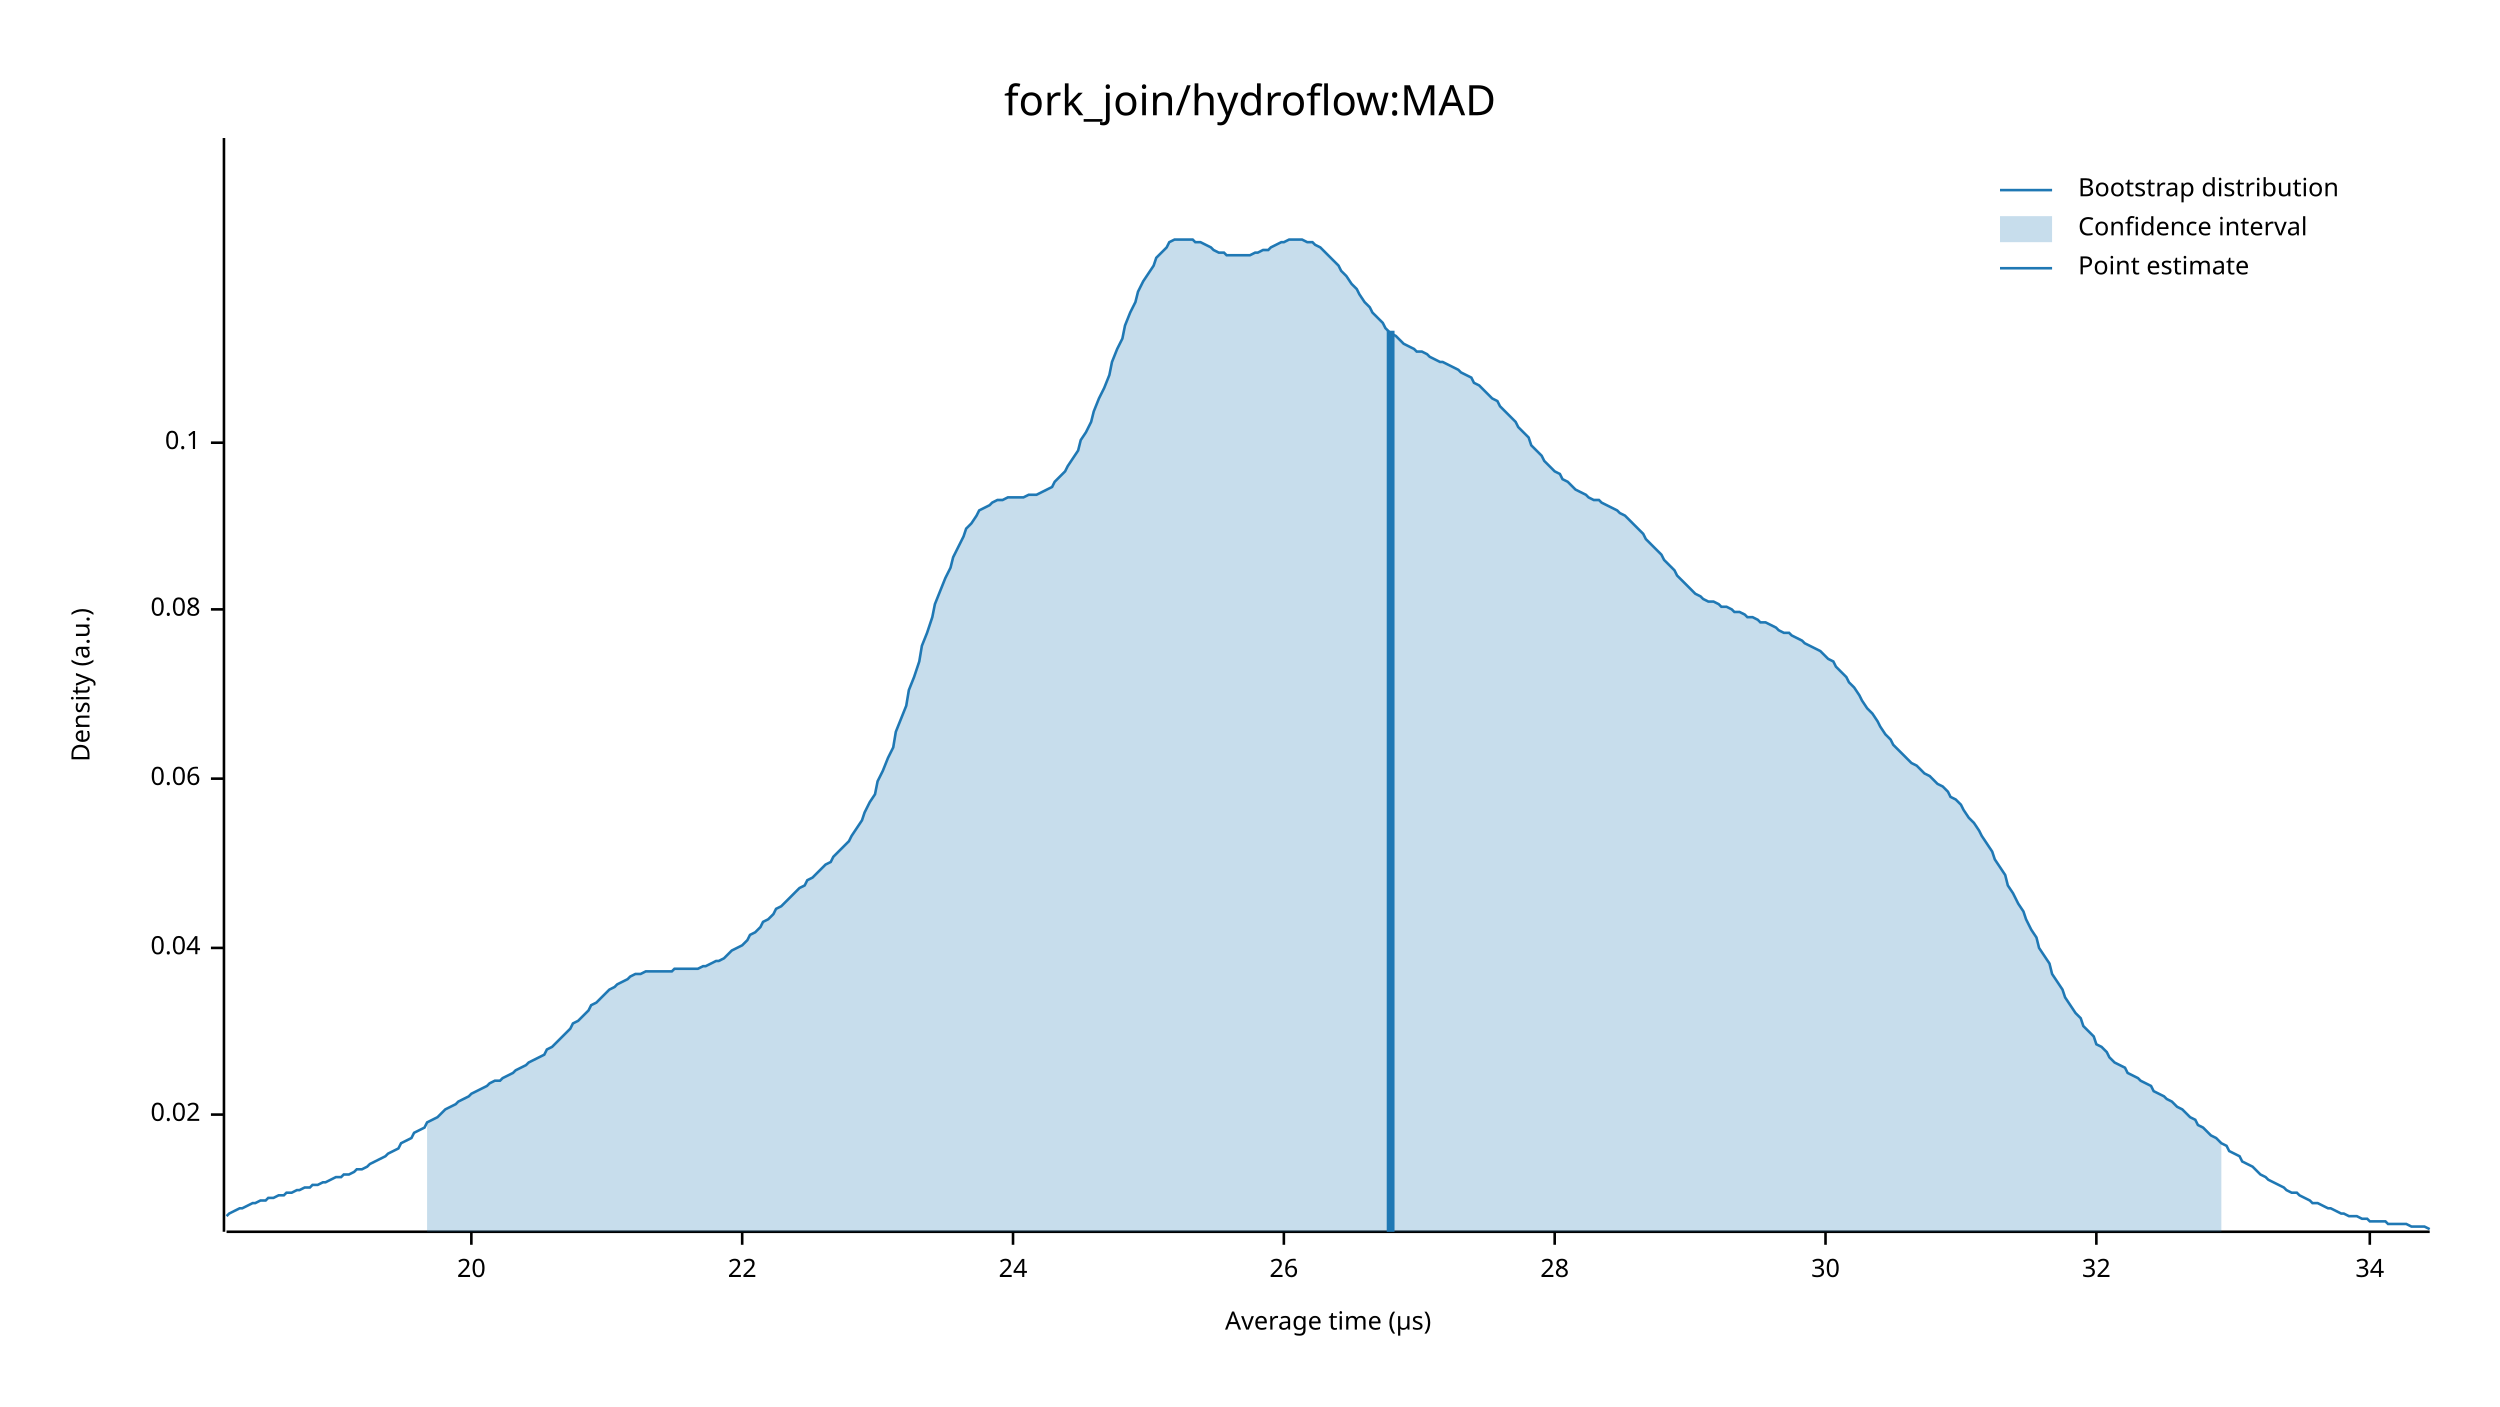
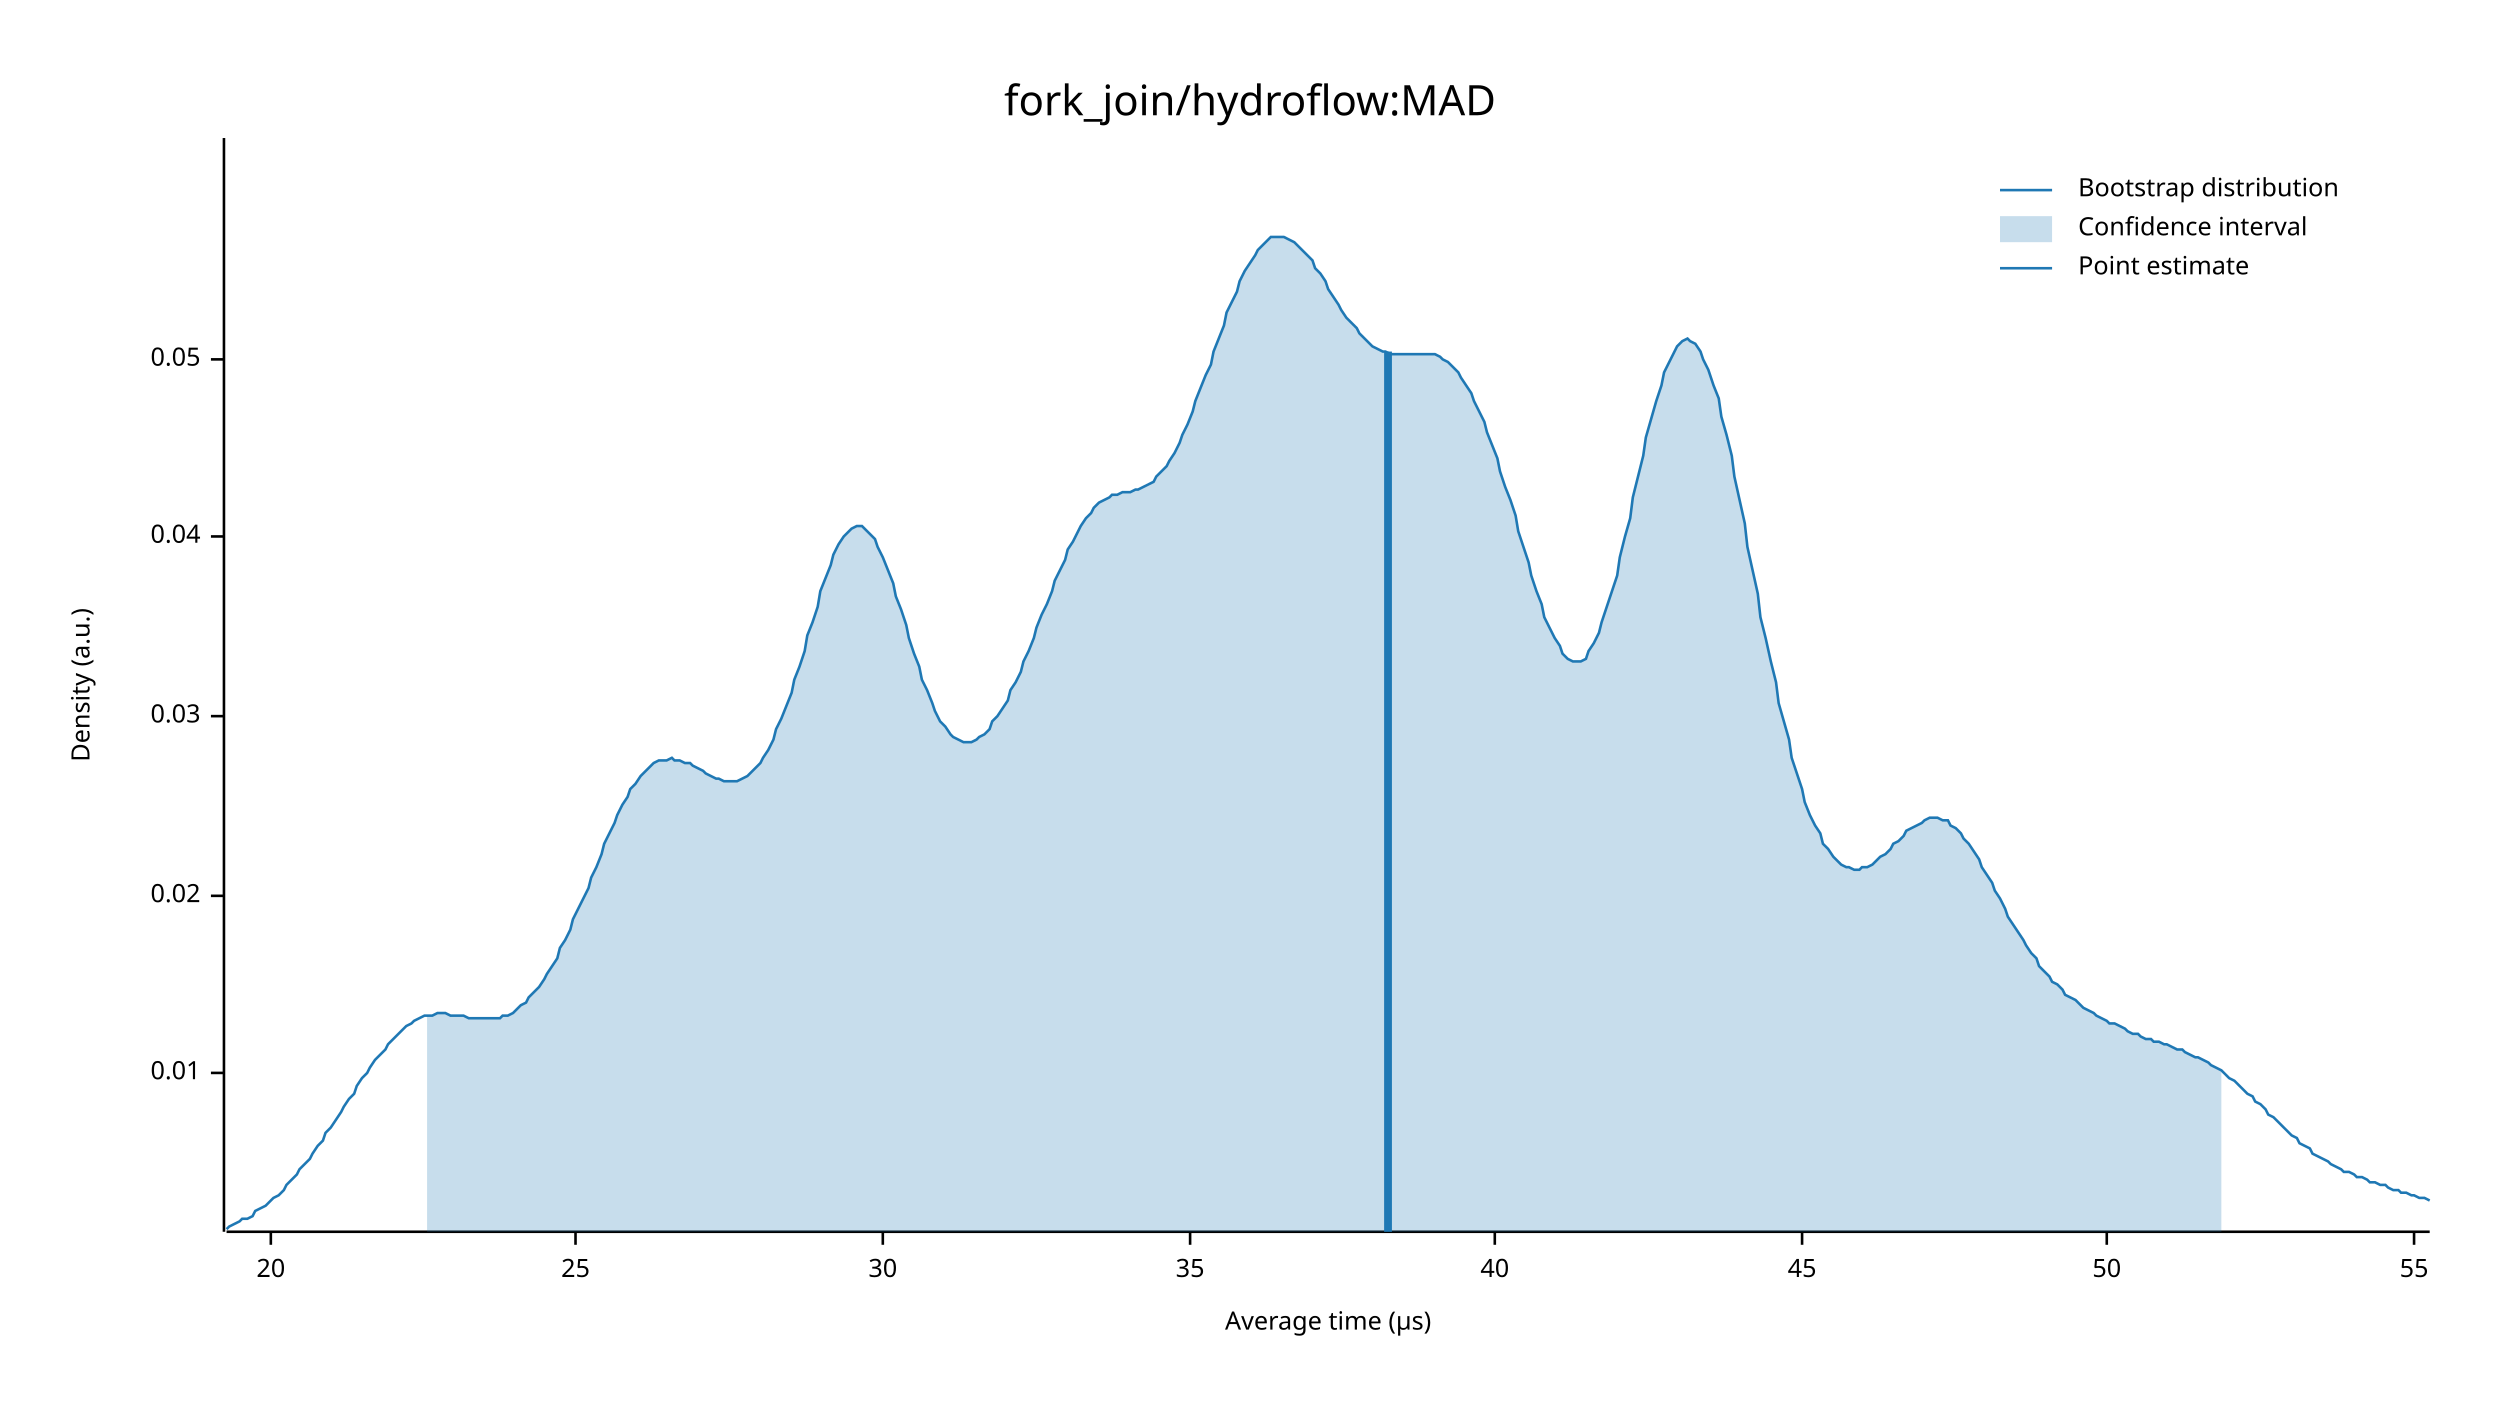
<svg xmlns="http://www.w3.org/2000/svg" width="960" height="540" viewBox="0 0 960 540">
  <text x="480" y="32" dy="0.76em" text-anchor="middle" font-family="sans-serif" font-size="16.129" opacity="1" fill="#000000">
fork_join/hydroflow:MAD
</text>
  <text x="27" y="263" dy="0.76em" text-anchor="middle" font-family="sans-serif" font-size="9.677" opacity="1" fill="#000000" transform="rotate(270, 27, 263)">
Density (a.u.)
</text>
  <text x="510" y="513" dy="-0.5ex" text-anchor="middle" font-family="sans-serif" font-size="9.677" opacity="1" fill="#000000">
Average time (µs)
</text>
  <polyline fill="none" opacity="1" stroke="#000000" stroke-width="1" points="86,53 86,473 " />
-   <text x="77" y="428" dy="0.5ex" text-anchor="end" font-family="sans-serif" font-size="9.677" opacity="1" fill="#000000">
+   <text x="77" y="412" dy="0.5ex" text-anchor="end" font-family="sans-serif" font-size="9.677" opacity="1" fill="#000000">
+ 0.01
+ </text>
+   <polyline fill="none" opacity="1" stroke="#000000" stroke-width="1" points="81,412 86,412 " />
+   <text x="77" y="344" dy="0.5ex" text-anchor="end" font-family="sans-serif" font-size="9.677" opacity="1" fill="#000000">
0.02
</text>
-   <polyline fill="none" opacity="1" stroke="#000000" stroke-width="1" points="81,428 86,428 " />
-   <text x="77" y="364" dy="0.5ex" text-anchor="end" font-family="sans-serif" font-size="9.677" opacity="1" fill="#000000">
+   <polyline fill="none" opacity="1" stroke="#000000" stroke-width="1" points="81,344 86,344 " />
+   <text x="77" y="275" dy="0.5ex" text-anchor="end" font-family="sans-serif" font-size="9.677" opacity="1" fill="#000000">
+ 0.03
+ </text>
+   <polyline fill="none" opacity="1" stroke="#000000" stroke-width="1" points="81,275 86,275 " />
+   <text x="77" y="206" dy="0.5ex" text-anchor="end" font-family="sans-serif" font-size="9.677" opacity="1" fill="#000000">
0.04
</text>
-   <polyline fill="none" opacity="1" stroke="#000000" stroke-width="1" points="81,364 86,364 " />
-   <text x="77" y="299" dy="0.5ex" text-anchor="end" font-family="sans-serif" font-size="9.677" opacity="1" fill="#000000">
- 0.06
+   <polyline fill="none" opacity="1" stroke="#000000" stroke-width="1" points="81,206 86,206 " />
+   <text x="77" y="138" dy="0.5ex" text-anchor="end" font-family="sans-serif" font-size="9.677" opacity="1" fill="#000000">
+ 0.05
</text>
-   <polyline fill="none" opacity="1" stroke="#000000" stroke-width="1" points="81,299 86,299 " />
-   <text x="77" y="234" dy="0.5ex" text-anchor="end" font-family="sans-serif" font-size="9.677" opacity="1" fill="#000000">
- 0.08
- </text>
-   <polyline fill="none" opacity="1" stroke="#000000" stroke-width="1" points="81,234 86,234 " />
-   <text x="77" y="170" dy="0.5ex" text-anchor="end" font-family="sans-serif" font-size="9.677" opacity="1" fill="#000000">
- 0.1
- </text>
-   <polyline fill="none" opacity="1" stroke="#000000" stroke-width="1" points="81,170 86,170 " />
+   <polyline fill="none" opacity="1" stroke="#000000" stroke-width="1" points="81,138 86,138 " />
  <polyline fill="none" opacity="1" stroke="#000000" stroke-width="1" points="87,473 933,473 " />
-   <text x="181" y="483" dy="0.76em" text-anchor="middle" font-family="sans-serif" font-size="9.677" opacity="1" fill="#000000">
+   <text x="104" y="483" dy="0.76em" text-anchor="middle" font-family="sans-serif" font-size="9.677" opacity="1" fill="#000000">
20
</text>
-   <polyline fill="none" opacity="1" stroke="#000000" stroke-width="1" points="181,473 181,478 " />
-   <text x="285" y="483" dy="0.76em" text-anchor="middle" font-family="sans-serif" font-size="9.677" opacity="1" fill="#000000">
- 22
+   <polyline fill="none" opacity="1" stroke="#000000" stroke-width="1" points="104,473 104,478 " />
+   <text x="221" y="483" dy="0.76em" text-anchor="middle" font-family="sans-serif" font-size="9.677" opacity="1" fill="#000000">
+ 25
</text>
-   <polyline fill="none" opacity="1" stroke="#000000" stroke-width="1" points="285,473 285,478 " />
-   <text x="389" y="483" dy="0.76em" text-anchor="middle" font-family="sans-serif" font-size="9.677" opacity="1" fill="#000000">
- 24
- </text>
-   <polyline fill="none" opacity="1" stroke="#000000" stroke-width="1" points="389,473 389,478 " />
-   <text x="493" y="483" dy="0.76em" text-anchor="middle" font-family="sans-serif" font-size="9.677" opacity="1" fill="#000000">
- 26
- </text>
-   <polyline fill="none" opacity="1" stroke="#000000" stroke-width="1" points="493,473 493,478 " />
-   <text x="597" y="483" dy="0.76em" text-anchor="middle" font-family="sans-serif" font-size="9.677" opacity="1" fill="#000000">
- 28
- </text>
-   <polyline fill="none" opacity="1" stroke="#000000" stroke-width="1" points="597,473 597,478 " />
-   <text x="701" y="483" dy="0.76em" text-anchor="middle" font-family="sans-serif" font-size="9.677" opacity="1" fill="#000000">
+   <polyline fill="none" opacity="1" stroke="#000000" stroke-width="1" points="221,473 221,478 " />
+   <text x="339" y="483" dy="0.76em" text-anchor="middle" font-family="sans-serif" font-size="9.677" opacity="1" fill="#000000">
30
</text>
-   <polyline fill="none" opacity="1" stroke="#000000" stroke-width="1" points="701,473 701,478 " />
-   <text x="805" y="483" dy="0.76em" text-anchor="middle" font-family="sans-serif" font-size="9.677" opacity="1" fill="#000000">
- 32
+   <polyline fill="none" opacity="1" stroke="#000000" stroke-width="1" points="339,473 339,478 " />
+   <text x="457" y="483" dy="0.76em" text-anchor="middle" font-family="sans-serif" font-size="9.677" opacity="1" fill="#000000">
+ 35
</text>
-   <polyline fill="none" opacity="1" stroke="#000000" stroke-width="1" points="805,473 805,478 " />
-   <text x="910" y="483" dy="0.76em" text-anchor="middle" font-family="sans-serif" font-size="9.677" opacity="1" fill="#000000">
- 34
+   <polyline fill="none" opacity="1" stroke="#000000" stroke-width="1" points="457,473 457,478 " />
+   <text x="574" y="483" dy="0.76em" text-anchor="middle" font-family="sans-serif" font-size="9.677" opacity="1" fill="#000000">
+ 40
</text>
-   <polyline fill="none" opacity="1" stroke="#000000" stroke-width="1" points="910,473 910,478 " />
-   <polyline fill="none" opacity="1" stroke="#1F78B4" stroke-width="1" points="87,467 88,466 90,465 92,464 93,464 95,463 97,462 98,462 100,461 102,461 103,460 105,460 107,459 109,459 110,458 112,458 114,457 115,457 117,456 119,456 120,455 122,455 124,454 125,454 127,453 129,452 131,452 132,451 134,451 136,450 137,449 139,449 141,448 142,447 144,446 146,445 148,444 149,443 151,442 153,441 154,439 156,438 158,437 159,435 161,434 163,433 164,431 166,430 168,429 170,427 171,426 173,425 175,424 176,423 178,422 180,421 181,420 183,419 185,418 187,417 188,416 190,415 192,415 193,414 195,413 197,412 198,411 200,410 202,409 203,408 205,407 207,406 209,405 210,403 212,402 214,400 215,399 217,397 219,395 220,393 222,392 224,390 226,388 227,386 229,385 231,383 232,382 234,380 236,379 237,378 239,377 241,376 242,375 244,374 246,374 248,373 249,373 251,373 253,373 254,373 256,373 258,373 259,372 261,372 263,372 265,372 266,372 268,372 270,371 271,371 273,370 275,369 276,369 278,368 280,366 281,365 283,364 285,363 287,361 288,359 290,358 292,356 293,354 295,353 297,351 298,349 300,348 302,346 304,344 305,343 307,341 309,340 310,338 312,337 314,335 315,334 317,332 319,331 320,329 322,327 324,325 326,323 327,321 329,318 331,315 332,312 334,308 336,305 337,300 339,296 341,291 343,287 344,281 346,276 348,271 349,265 351,260 353,254 354,248 356,243 358,237 359,232 361,227 363,222 365,218 366,214 368,210 370,206 371,203 373,201 375,198 376,196 378,195 380,194 381,193 383,192 385,192 387,191 388,191 390,191 392,191 393,191 395,190 397,190 398,190 400,189 402,188 404,187 405,185 407,183 409,181 410,179 412,176 414,173 415,169 417,166 419,162 420,158 422,153 424,149 426,144 427,139 429,134 431,130 432,125 434,120 436,116 437,112 439,108 441,105 443,102 444,99 446,97 448,95 449,93 451,92 453,92 454,92 456,92 458,92 459,93 461,93 463,94 465,95 466,96 468,97 470,97 471,98 473,98 475,98 476,98 478,98 480,98 482,97 483,97 485,96 487,96 488,95 490,94 492,93 493,93 495,92 497,92 498,92 500,92 502,93 504,93 505,94 507,95 509,97 510,98 512,100 514,102 515,104 517,106 519,109 521,111 522,113 524,116 526,118 527,120 529,122 531,124 532,126 534,128 536,129 537,130 539,132 541,133 543,134 544,135 546,135 548,136 549,137 551,138 553,139 554,139 556,140 558,141 560,142 561,143 563,144 565,145 566,147 568,148 570,150 571,151 573,153 575,154 576,156 578,158 580,160 582,162 583,164 585,166 587,168 588,171 590,173 592,175 593,177 595,179 597,181 599,182 600,184 602,185 604,187 605,188 607,189 609,190 610,191 612,192 614,192 615,193 617,194 619,195 621,196 622,197 624,198 626,200 627,201 629,203 631,205 632,207 634,209 636,211 638,213 639,215 641,217 643,219 644,221 646,223 648,225 649,226 651,228 653,229 654,230 656,231 658,231 660,232 661,233 663,233 665,234 666,235 668,235 670,236 671,237 673,237 675,238 676,239 678,239 680,240 682,241 683,242 685,243 687,243 688,244 690,245 692,246 693,247 695,248 697,249 699,250 700,251 702,253 704,254 705,256 707,258 709,260 710,262 712,264 714,267 715,269 717,272 719,274 721,277 722,279 724,282 726,284 727,286 729,288 731,290 732,291 734,293 736,294 738,296 739,297 741,298 743,300 744,301 746,302 748,304 749,306 751,307 753,309 754,311 756,314 758,316 760,319 761,321 763,324 765,327 766,330 768,333 770,336 771,340 773,343 775,347 777,350 778,353 780,357 782,360 783,364 785,367 787,370 788,374 790,377 792,380 793,383 795,386 797,389 799,391 800,394 802,396 804,398 805,401 807,402 809,404 810,406 812,408 814,409 816,410 817,412 819,413 821,414 822,415 824,416 826,417 827,419 829,420 831,421 832,422 834,423 836,425 838,426 839,427 841,429 843,430 844,432 846,433 848,435 849,436 851,437 853,439 855,440 856,442 858,443 860,444 861,446 863,447 865,448 866,449 868,451 870,452 871,453 873,454 875,455 877,456 878,457 880,458 882,458 883,459 885,460 887,461 888,462 890,462 892,463 894,464 895,464 897,465 899,466 900,466 902,467 904,467 905,467 907,468 909,468 910,469 912,469 914,469 916,469 917,470 919,470 921,470 922,470 924,470 926,471 927,471 929,471 931,471 933,472 " />
-   <polygon opacity="0.25" fill="#1F78B4" points="164,431 166,430 168,429 170,427 171,426 173,425 175,424 176,423 178,422 180,421 181,420 183,419 185,418 187,417 188,416 190,415 192,415 193,414 195,413 197,412 198,411 200,410 202,409 203,408 205,407 207,406 209,405 210,403 212,402 214,400 215,399 217,397 219,395 220,393 222,392 224,390 226,388 227,386 229,385 231,383 232,382 234,380 236,379 237,378 239,377 241,376 242,375 244,374 246,374 248,373 249,373 251,373 253,373 254,373 256,373 258,373 259,372 261,372 263,372 265,372 266,372 268,372 270,371 271,371 273,370 275,369 276,369 278,368 280,366 281,365 283,364 285,363 287,361 288,359 290,358 292,356 293,354 295,353 297,351 298,349 300,348 302,346 304,344 305,343 307,341 309,340 310,338 312,337 314,335 315,334 317,332 319,331 320,329 322,327 324,325 326,323 327,321 329,318 331,315 332,312 334,308 336,305 337,300 339,296 341,291 343,287 344,281 346,276 348,271 349,265 351,260 353,254 354,248 356,243 358,237 359,232 361,227 363,222 365,218 366,214 368,210 370,206 371,203 373,201 375,198 376,196 378,195 380,194 381,193 383,192 385,192 387,191 388,191 390,191 392,191 393,191 395,190 397,190 398,190 400,189 402,188 404,187 405,185 407,183 409,181 410,179 412,176 414,173 415,169 417,166 419,162 420,158 422,153 424,149 426,144 427,139 429,134 431,130 432,125 434,120 436,116 437,112 439,108 441,105 443,102 444,99 446,97 448,95 449,93 451,92 453,92 454,92 456,92 458,92 459,93 461,93 463,94 465,95 466,96 468,97 470,97 471,98 473,98 475,98 476,98 478,98 480,98 482,97 483,97 485,96 487,96 488,95 490,94 492,93 493,93 495,92 497,92 498,92 500,92 502,93 504,93 505,94 507,95 509,97 510,98 512,100 514,102 515,104 517,106 519,109 521,111 522,113 524,116 526,118 527,120 529,122 531,124 532,126 534,128 536,129 537,130 539,132 541,133 543,134 544,135 546,135 548,136 549,137 551,138 553,139 554,139 556,140 558,141 560,142 561,143 563,144 565,145 566,147 568,148 570,150 571,151 573,153 575,154 576,156 578,158 580,160 582,162 583,164 585,166 587,168 588,171 590,173 592,175 593,177 595,179 597,181 599,182 600,184 602,185 604,187 605,188 607,189 609,190 610,191 612,192 614,192 615,193 617,194 619,195 621,196 622,197 624,198 626,200 627,201 629,203 631,205 632,207 634,209 636,211 638,213 639,215 641,217 643,219 644,221 646,223 648,225 649,226 651,228 653,229 654,230 656,231 658,231 660,232 661,233 663,233 665,234 666,235 668,235 670,236 671,237 673,237 675,238 676,239 678,239 680,240 682,241 683,242 685,243 687,243 688,244 690,245 692,246 693,247 695,248 697,249 699,250 700,251 702,253 704,254 705,256 707,258 709,260 710,262 712,264 714,267 715,269 717,272 719,274 721,277 722,279 724,282 726,284 727,286 729,288 731,290 732,291 734,293 736,294 738,296 739,297 741,298 743,300 744,301 746,302 748,304 749,306 751,307 753,309 754,311 756,314 758,316 760,319 761,321 763,324 765,327 766,330 768,333 770,336 771,340 773,343 775,347 777,350 778,353 780,357 782,360 783,364 785,367 787,370 788,374 790,377 792,380 793,383 795,386 797,389 799,391 800,394 802,396 804,398 805,401 807,402 809,404 810,406 812,408 814,409 816,410 817,412 819,413 821,414 822,415 824,416 826,417 827,419 829,420 831,421 832,422 834,423 836,425 838,426 839,427 841,429 843,430 844,432 846,433 848,435 849,436 851,437 853,439 853,473 164,473 " />
-   <polyline fill="none" opacity="1" stroke="#1F78B4" stroke-width="3" points="534,473 534,127 " />
+   <polyline fill="none" opacity="1" stroke="#000000" stroke-width="1" points="574,473 574,478 " />
+   <text x="692" y="483" dy="0.76em" text-anchor="middle" font-family="sans-serif" font-size="9.677" opacity="1" fill="#000000">
+ 45
+ </text>
+   <polyline fill="none" opacity="1" stroke="#000000" stroke-width="1" points="692,473 692,478 " />
+   <text x="809" y="483" dy="0.76em" text-anchor="middle" font-family="sans-serif" font-size="9.677" opacity="1" fill="#000000">
+ 50
+ </text>
+   <polyline fill="none" opacity="1" stroke="#000000" stroke-width="1" points="809,473 809,478 " />
+   <text x="927" y="483" dy="0.76em" text-anchor="middle" font-family="sans-serif" font-size="9.677" opacity="1" fill="#000000">
+ 55
+ </text>
+   <polyline fill="none" opacity="1" stroke="#000000" stroke-width="1" points="927,473 927,478 " />
+   <polyline fill="none" opacity="1" stroke="#1F78B4" stroke-width="1" points="87,472 88,471 90,470 92,469 93,468 95,468 97,467 98,465 100,464 102,463 103,462 105,460 107,459 109,457 110,455 112,453 114,451 115,449 117,447 119,445 120,443 122,440 124,438 125,435 127,433 129,430 131,427 132,425 134,422 136,420 137,417 139,414 141,412 142,410 144,407 146,405 148,403 149,401 151,399 153,397 154,396 156,394 158,393 159,392 161,391 163,390 164,390 166,390 168,389 170,389 171,389 173,390 175,390 176,390 178,390 180,391 181,391 183,391 185,391 187,391 188,391 190,391 192,391 193,390 195,390 197,389 198,388 200,386 202,385 203,383 205,381 207,379 209,376 210,374 212,371 214,368 215,364 217,361 219,357 220,353 222,349 224,345 226,341 227,337 229,333 231,328 232,324 234,320 236,316 237,313 239,309 241,306 242,303 244,301 246,298 248,296 249,295 251,293 253,292 254,292 256,292 258,291 259,292 261,292 263,293 265,293 266,294 268,295 270,296 271,297 273,298 275,299 276,299 278,300 280,300 281,300 283,300 285,299 287,298 288,297 290,295 292,293 293,291 295,288 297,284 298,280 300,276 302,271 304,266 305,261 307,256 309,250 310,244 312,239 314,233 315,227 317,222 319,217 320,213 322,209 324,206 326,204 327,203 329,202 331,202 332,203 334,205 336,207 337,210 339,214 341,219 343,224 344,229 346,234 348,240 349,245 351,251 353,256 354,261 356,265 358,270 359,273 361,277 363,279 365,282 366,283 368,284 370,285 371,285 373,285 375,284 376,283 378,282 380,280 381,277 383,275 385,272 387,269 388,265 390,262 392,258 393,254 395,250 397,245 398,241 400,236 402,232 404,227 405,223 407,219 409,215 410,211 412,208 414,204 415,202 417,199 419,197 420,195 422,193 424,192 426,191 427,190 429,190 431,189 432,189 434,189 436,188 437,188 439,187 441,186 443,185 444,183 446,181 448,179 449,177 451,174 453,170 454,167 456,163 458,158 459,154 461,149 463,144 465,140 466,135 468,130 470,125 471,120 473,116 475,112 476,108 478,104 480,101 482,98 483,96 485,94 487,92 488,91 490,91 492,91 493,91 495,92 497,93 498,94 500,96 502,98 504,100 505,103 507,105 509,108 510,111 512,114 514,117 515,119 517,122 519,124 521,126 522,128 524,130 526,132 527,133 529,134 531,135 532,135 534,136 536,136 537,136 539,136 541,136 543,136 544,136 546,136 548,136 549,136 551,136 553,137 554,138 556,139 558,141 560,143 561,145 563,148 565,151 566,154 568,158 570,162 571,166 573,171 575,176 576,181 578,187 580,192 582,198 583,204 585,210 587,216 588,221 590,227 592,232 593,237 595,241 597,245 599,248 600,251 602,253 604,254 605,254 607,254 609,253 610,250 612,247 614,243 615,239 617,233 619,227 621,221 622,214 624,206 626,199 627,191 629,183 631,175 632,168 634,161 636,154 638,148 639,143 641,139 643,135 644,133 646,131 648,130 649,131 651,132 653,135 654,138 656,142 658,148 660,153 661,160 663,167 665,175 666,183 668,192 670,201 671,210 673,219 675,228 676,237 678,245 680,254 682,262 683,270 685,277 687,284 688,291 690,297 692,303 693,308 695,313 697,317 699,320 700,324 702,326 704,329 705,330 707,332 709,333 710,333 712,334 714,334 715,333 717,333 719,332 721,330 722,329 724,328 726,326 727,324 729,323 731,321 732,319 734,318 736,317 738,316 739,315 741,314 743,314 744,314 746,315 748,315 749,317 751,318 753,320 754,322 756,324 758,327 760,330 761,333 763,336 765,339 766,342 768,345 770,349 771,352 773,355 775,358 777,361 778,363 780,366 782,368 783,371 785,373 787,375 788,377 790,378 792,380 793,382 795,383 797,384 799,386 800,387 802,388 804,389 805,390 807,391 809,392 810,393 812,393 814,394 816,395 817,396 819,397 821,397 822,398 824,399 826,399 827,400 829,400 831,401 832,401 834,402 836,403 838,403 839,404 841,405 843,406 844,406 846,407 848,408 849,409 851,410 853,411 855,413 856,414 858,415 860,417 861,418 863,420 865,421 866,423 868,424 870,426 871,428 873,429 875,431 877,433 878,434 880,436 882,437 883,439 885,440 887,441 888,443 890,444 892,445 894,446 895,447 897,448 899,449 900,450 902,450 904,451 905,452 907,452 909,453 910,454 912,454 914,455 916,455 917,456 919,457 921,457 922,458 924,458 926,459 927,459 929,460 931,460 933,461 " />
+   <polygon opacity="0.25" fill="#1F78B4" points="164,390 166,390 168,389 170,389 171,389 173,390 175,390 176,390 178,390 180,391 181,391 183,391 185,391 187,391 188,391 190,391 192,391 193,390 195,390 197,389 198,388 200,386 202,385 203,383 205,381 207,379 209,376 210,374 212,371 214,368 215,364 217,361 219,357 220,353 222,349 224,345 226,341 227,337 229,333 231,328 232,324 234,320 236,316 237,313 239,309 241,306 242,303 244,301 246,298 248,296 249,295 251,293 253,292 254,292 256,292 258,291 259,292 261,292 263,293 265,293 266,294 268,295 270,296 271,297 273,298 275,299 276,299 278,300 280,300 281,300 283,300 285,299 287,298 288,297 290,295 292,293 293,291 295,288 297,284 298,280 300,276 302,271 304,266 305,261 307,256 309,250 310,244 312,239 314,233 315,227 317,222 319,217 320,213 322,209 324,206 326,204 327,203 329,202 331,202 332,203 334,205 336,207 337,210 339,214 341,219 343,224 344,229 346,234 348,240 349,245 351,251 353,256 354,261 356,265 358,270 359,273 361,277 363,279 365,282 366,283 368,284 370,285 371,285 373,285 375,284 376,283 378,282 380,280 381,277 383,275 385,272 387,269 388,265 390,262 392,258 393,254 395,250 397,245 398,241 400,236 402,232 404,227 405,223 407,219 409,215 410,211 412,208 414,204 415,202 417,199 419,197 420,195 422,193 424,192 426,191 427,190 429,190 431,189 432,189 434,189 436,188 437,188 439,187 441,186 443,185 444,183 446,181 448,179 449,177 451,174 453,170 454,167 456,163 458,158 459,154 461,149 463,144 465,140 466,135 468,130 470,125 471,120 473,116 475,112 476,108 478,104 480,101 482,98 483,96 485,94 487,92 488,91 490,91 492,91 493,91 495,92 497,93 498,94 500,96 502,98 504,100 505,103 507,105 509,108 510,111 512,114 514,117 515,119 517,122 519,124 521,126 522,128 524,130 526,132 527,133 529,134 531,135 532,135 534,136 536,136 537,136 539,136 541,136 543,136 544,136 546,136 548,136 549,136 551,136 553,137 554,138 556,139 558,141 560,143 561,145 563,148 565,151 566,154 568,158 570,162 571,166 573,171 575,176 576,181 578,187 580,192 582,198 583,204 585,210 587,216 588,221 590,227 592,232 593,237 595,241 597,245 599,248 600,251 602,253 604,254 605,254 607,254 609,253 610,250 612,247 614,243 615,239 617,233 619,227 621,221 622,214 624,206 626,199 627,191 629,183 631,175 632,168 634,161 636,154 638,148 639,143 641,139 643,135 644,133 646,131 648,130 649,131 651,132 653,135 654,138 656,142 658,148 660,153 661,160 663,167 665,175 666,183 668,192 670,201 671,210 673,219 675,228 676,237 678,245 680,254 682,262 683,270 685,277 687,284 688,291 690,297 692,303 693,308 695,313 697,317 699,320 700,324 702,326 704,329 705,330 707,332 709,333 710,333 712,334 714,334 715,333 717,333 719,332 721,330 722,329 724,328 726,326 727,324 729,323 731,321 732,319 734,318 736,317 738,316 739,315 741,314 743,314 744,314 746,315 748,315 749,317 751,318 753,320 754,322 756,324 758,327 760,330 761,333 763,336 765,339 766,342 768,345 770,349 771,352 773,355 775,358 777,361 778,363 780,366 782,368 783,371 785,373 787,375 788,377 790,378 792,380 793,382 795,383 797,384 799,386 800,387 802,388 804,389 805,390 807,391 809,392 810,393 812,393 814,394 816,395 817,396 819,397 821,397 822,398 824,399 826,399 827,400 829,400 831,401 832,401 834,402 836,403 838,403 839,404 841,405 843,406 844,406 846,407 848,408 849,409 851,410 853,411 853,473 164,473 " />
+   <polyline fill="none" opacity="1" stroke="#1F78B4" stroke-width="3" points="533,473 533,135 " />
  <text x="798" y="68" dy="0.76em" text-anchor="start" font-family="sans-serif" font-size="9.677" opacity="1" fill="#000000">
Bootstrap distribution
</text>
  <text x="798" y="83" dy="0.76em" text-anchor="start" font-family="sans-serif" font-size="9.677" opacity="1" fill="#000000">
Confidence interval
</text>
  <text x="798" y="98" dy="0.76em" text-anchor="start" font-family="sans-serif" font-size="9.677" opacity="1" fill="#000000">
Point estimate
</text>
  <polyline fill="none" opacity="1" stroke="#1F78B4" stroke-width="1" points="768,73 788,73 " />
  <rect x="768" y="83" width="20" height="10" opacity="0.25" fill="#1F78B4" stroke="none" />
  <polyline fill="none" opacity="1" stroke="#1F78B4" stroke-width="1" points="768,103 788,103 " />
</svg>
